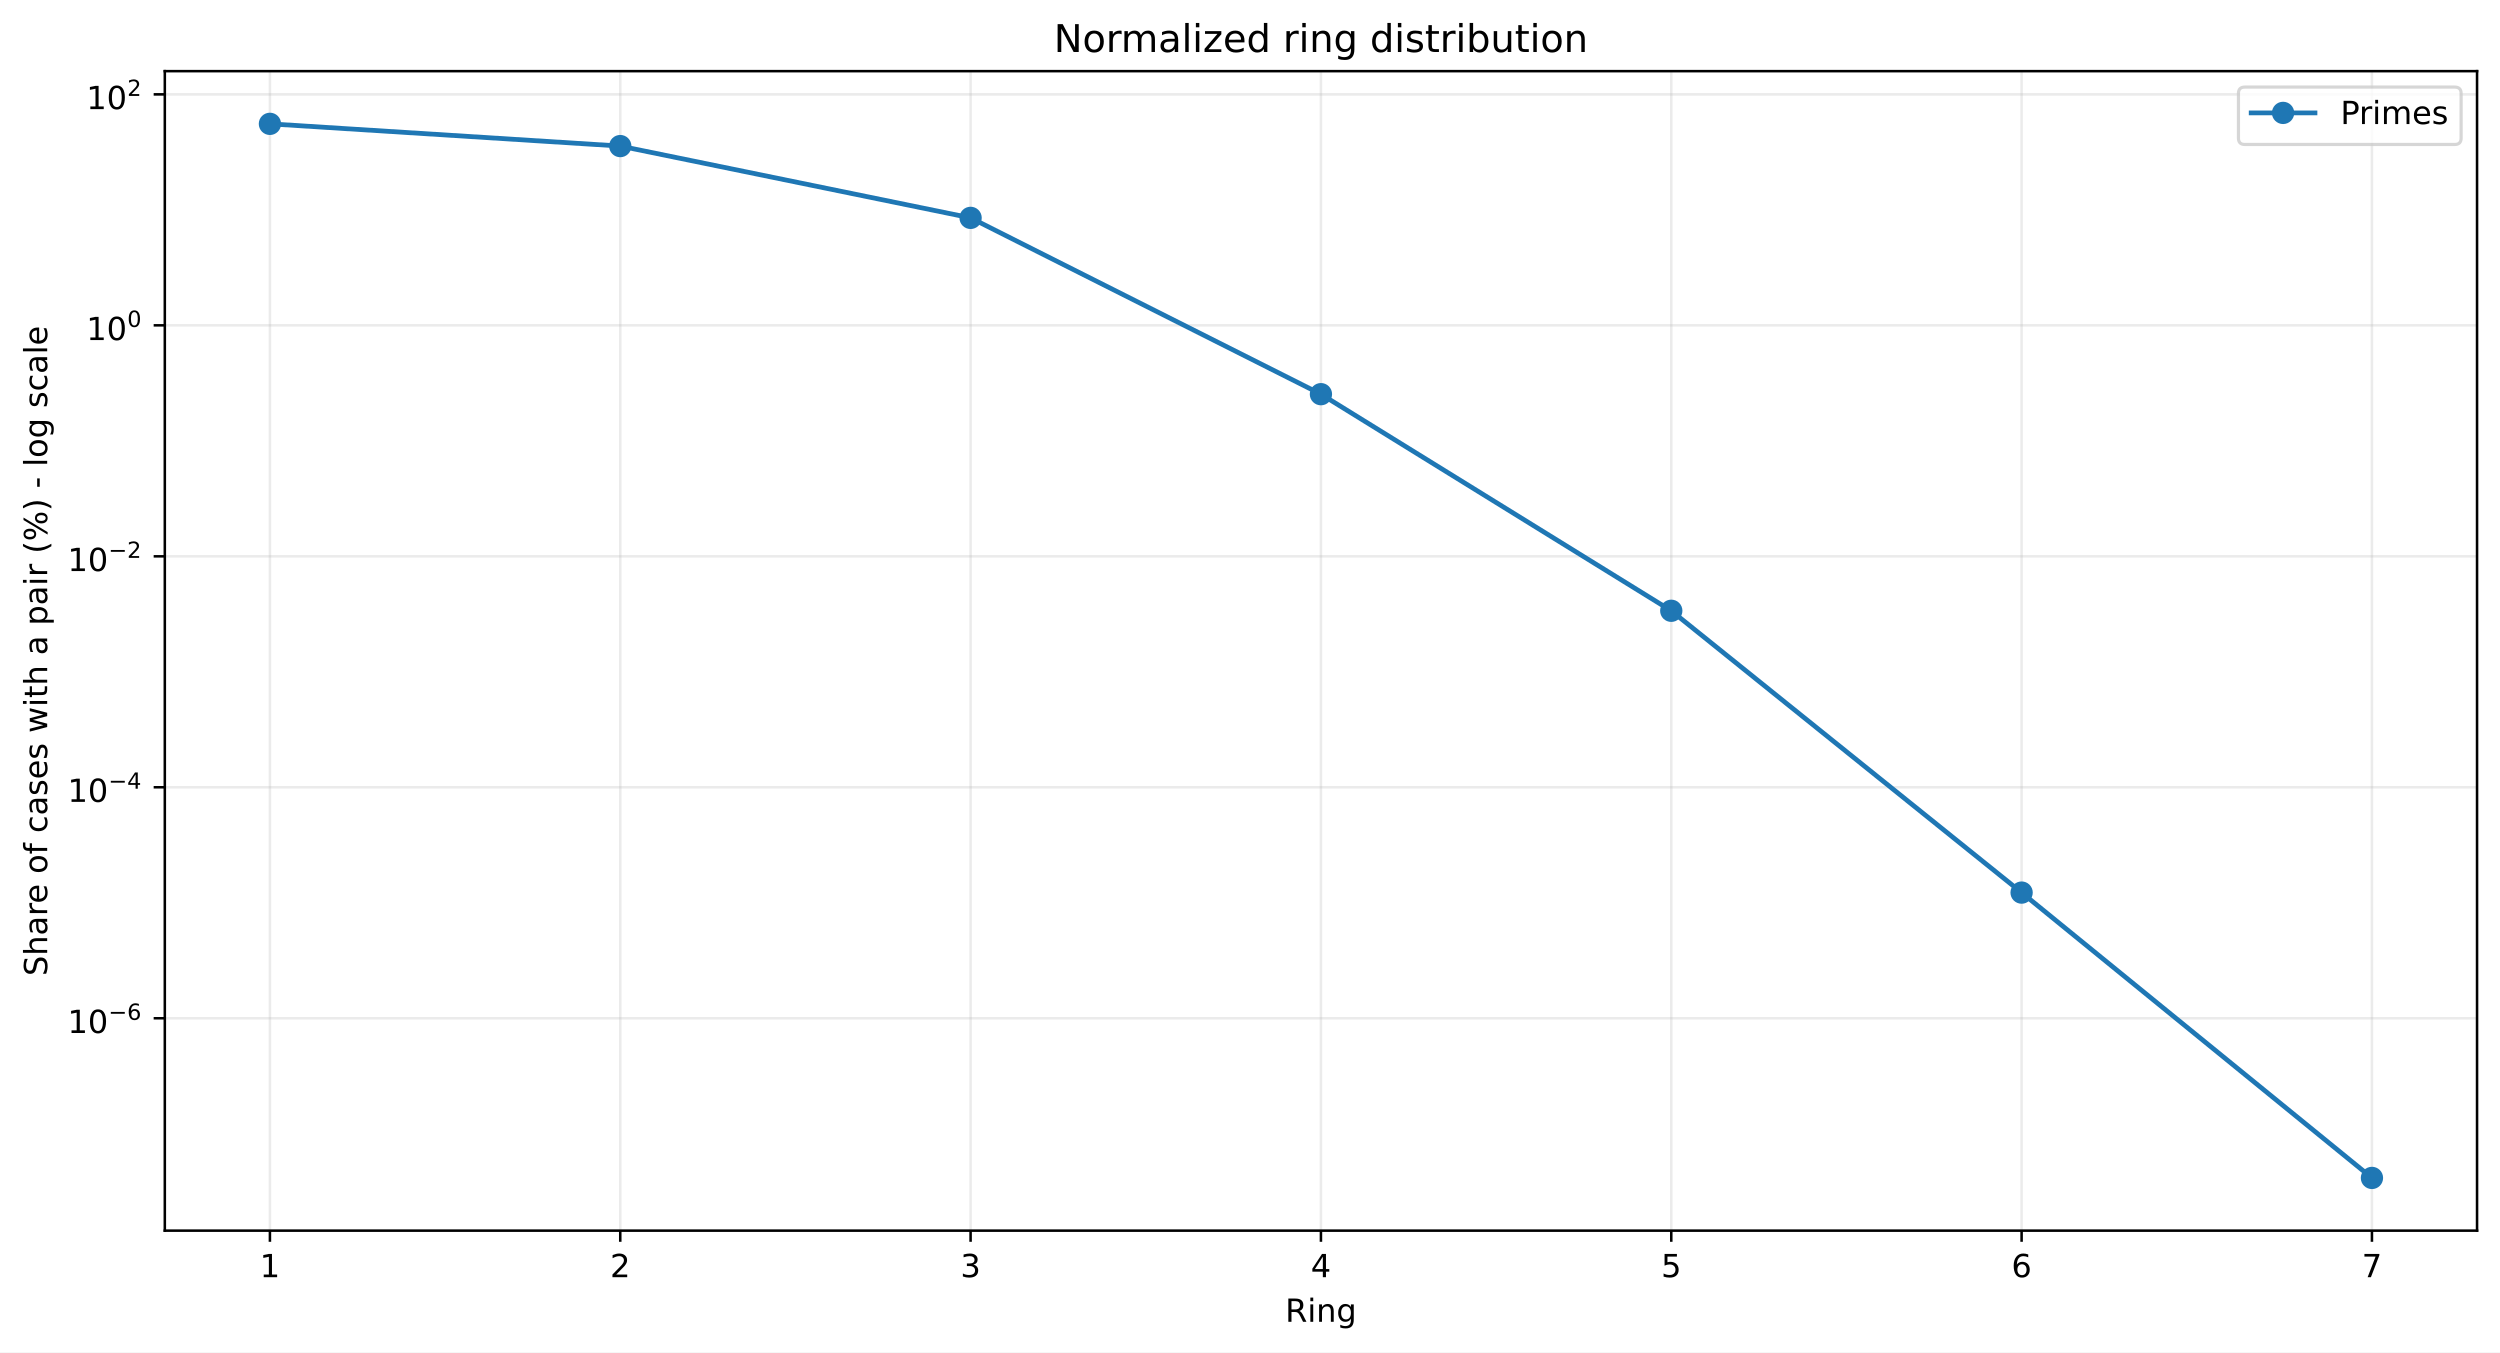
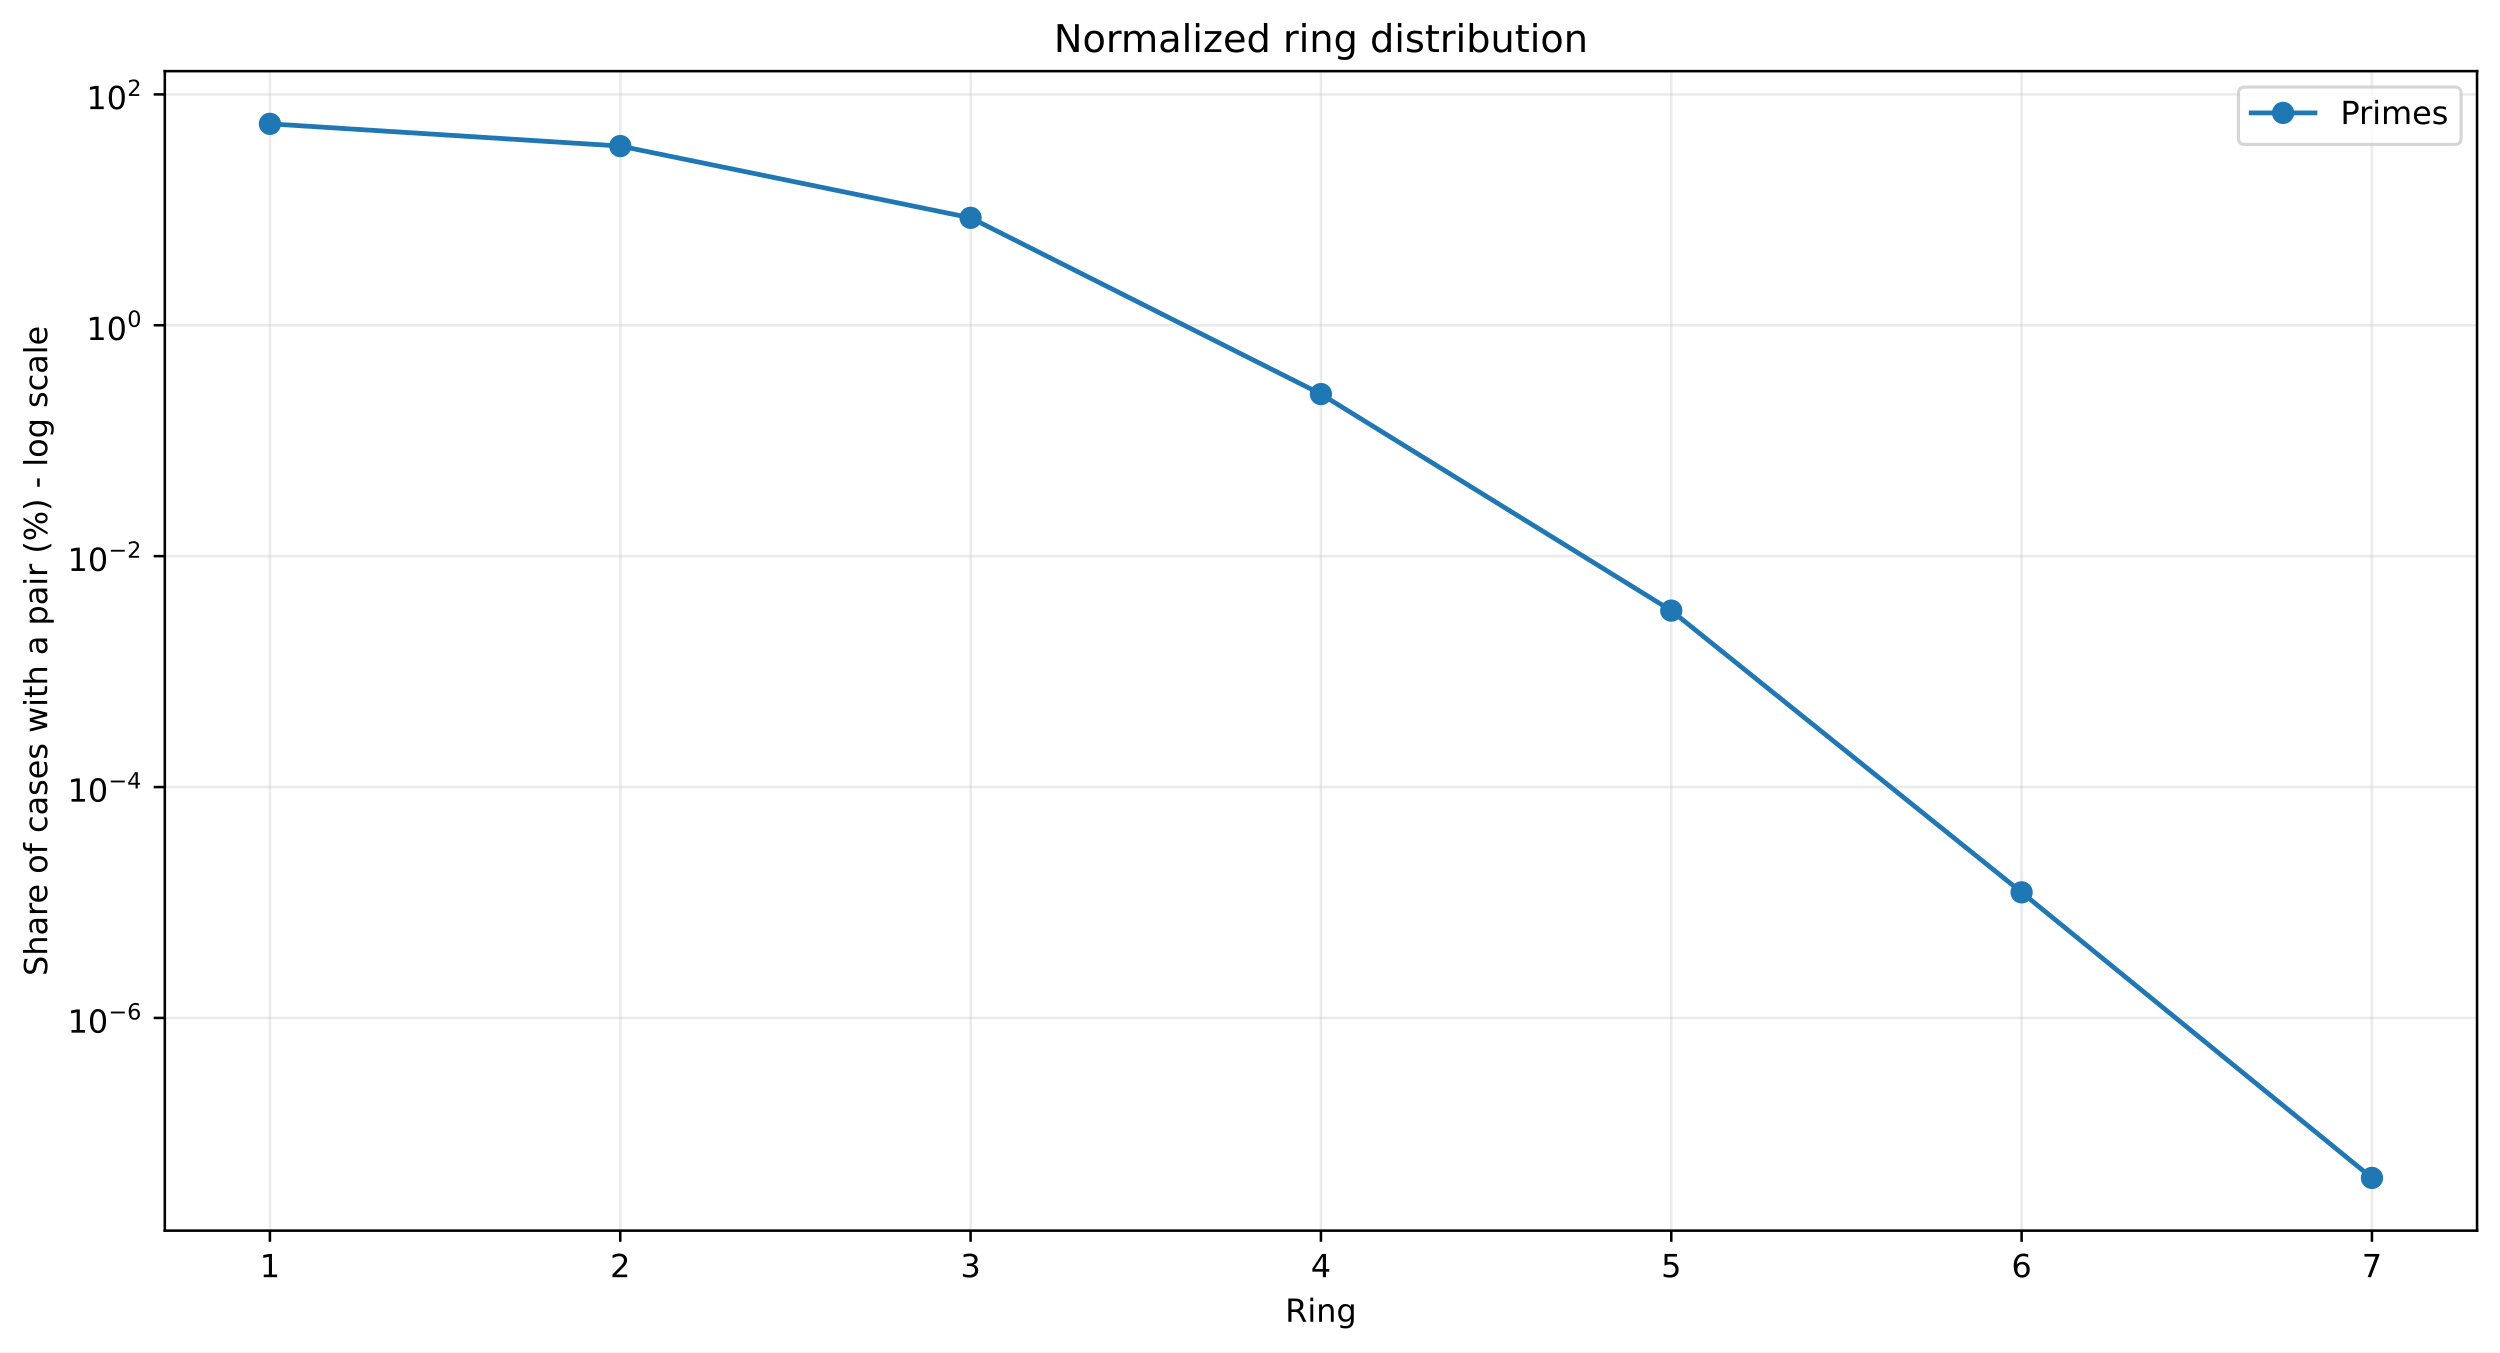
<svg xmlns="http://www.w3.org/2000/svg" xmlns:xlink="http://www.w3.org/1999/xlink" width="784.218pt" height="424.237pt" viewBox="0 0 784.218 424.237" version="1.1">
  <defs>
    <style type="text/css">*{stroke-linejoin: round; stroke-linecap: butt}</style>
  </defs>
  <g id="figure_1">
    <g id="patch_1">
      <path d="M 0 424.237  L 784.218 424.237  L 784.218 0  L 0 0  z " style="fill: #ffffff" />
    </g>
    <g id="axes_1">
      <g id="patch_2">
        <path d="M 51.701 386.036  L 777.018 386.036  L 777.018 22.318  L 51.701 22.318  z " style="fill: #ffffff" />
      </g>
      <g id="matplotlib.axis_1">
        <g id="xtick_1">
          <g id="line2d_1">
-             <path d="M 84.67 386.036  L 84.67 22.318  " clip-path="url(#p319754cf11)" style="fill: none; stroke: #b0b0b0; stroke-opacity: 0.25; stroke-width: 0.8; stroke-linecap: square" />
+             <path d="M 84.67 386.036  L 84.67 22.318  " clip-path="url(#p1dafa58115)" style="fill: none; stroke: #b0b0b0; stroke-opacity: 0.25; stroke-width: 0.8; stroke-linecap: square" />
          </g>
          <g id="line2d_2">
            <defs>
-               <path id="me68cd6ef33" d="M 0 0  L 0 3.5  " style="stroke: #000000; stroke-width: 0.8" />
+               <path id="m865dc31e2f" d="M 0 0  L 0 3.5  " style="stroke: #000000; stroke-width: 0.8" />
            </defs>
            <g>
-               <use xlink:href="#me68cd6ef33" x="84.67" y="386.036" style="stroke: #000000; stroke-width: 0.8" />
+               <use xlink:href="#m865dc31e2f" x="84.67" y="386.036" style="stroke: #000000; stroke-width: 0.8" />
            </g>
          </g>
          <g id="text_1">
            <g transform="translate(81.48852 400.6334) scale(0.1 -0.1)">
              <defs>
                <path id="DejaVuSans-14" d="M 794 531  L 1825 531  L 1825 4091  L 703 3866  L 703 4441  L 1819 4666  L 2450 4666  L 2450 531  L 3481 531  L 3481 0  L 794 0  L 794 531  z " transform="scale(0.015625)" />
              </defs>
              <use xlink:href="#DejaVuSans-14" />
            </g>
          </g>
        </g>
        <g id="xtick_2">
          <g id="line2d_3">
-             <path d="M 194.566 386.036  L 194.566 22.318  " clip-path="url(#p319754cf11)" style="fill: none; stroke: #b0b0b0; stroke-opacity: 0.25; stroke-width: 0.8; stroke-linecap: square" />
+             <path d="M 194.566 386.036  L 194.566 22.318  " clip-path="url(#p1dafa58115)" style="fill: none; stroke: #b0b0b0; stroke-opacity: 0.25; stroke-width: 0.8; stroke-linecap: square" />
          </g>
          <g id="line2d_4">
            <g>
-               <use xlink:href="#me68cd6ef33" x="194.566" y="386.036" style="stroke: #000000; stroke-width: 0.8" />
+               <use xlink:href="#m865dc31e2f" x="194.566" y="386.036" style="stroke: #000000; stroke-width: 0.8" />
            </g>
          </g>
          <g id="text_2">
            <g transform="translate(191.3851 400.6334) scale(0.1 -0.1)">
              <defs>
                <path id="DejaVuSans-15" d="M 1228 531  L 3431 531  L 3431 0  L 469 0  L 469 531  Q 828 903 1448 1529  Q 2069 2156 2228 2338  Q 2531 2678 2651 2914  Q 2772 3150 2772 3378  Q 2772 3750 2511 3984  Q 2250 4219 1831 4219  Q 1534 4219 1204 4116  Q 875 4013 500 3803  L 500 4441  Q 881 4594 1212 4672  Q 1544 4750 1819 4750  Q 2544 4750 2975 4387  Q 3406 4025 3406 3419  Q 3406 3131 3298 2873  Q 3191 2616 2906 2266  Q 2828 2175 2409 1742  Q 1991 1309 1228 531  z " transform="scale(0.015625)" />
              </defs>
              <use xlink:href="#DejaVuSans-15" />
            </g>
          </g>
        </g>
        <g id="xtick_3">
          <g id="line2d_5">
-             <path d="M 304.463 386.036  L 304.463 22.318  " clip-path="url(#p319754cf11)" style="fill: none; stroke: #b0b0b0; stroke-opacity: 0.25; stroke-width: 0.8; stroke-linecap: square" />
+             <path d="M 304.463 386.036  L 304.463 22.318  " clip-path="url(#p1dafa58115)" style="fill: none; stroke: #b0b0b0; stroke-opacity: 0.25; stroke-width: 0.8; stroke-linecap: square" />
          </g>
          <g id="line2d_6">
            <g>
-               <use xlink:href="#me68cd6ef33" x="304.463" y="386.036" style="stroke: #000000; stroke-width: 0.8" />
+               <use xlink:href="#m865dc31e2f" x="304.463" y="386.036" style="stroke: #000000; stroke-width: 0.8" />
            </g>
          </g>
          <g id="text_3">
            <g transform="translate(301.2817 400.6334) scale(0.1 -0.1)">
              <defs>
                <path id="DejaVuSans-16" d="M 2597 2516  Q 3050 2419 3304 2112  Q 3559 1806 3559 1356  Q 3559 666 3084 287  Q 2609 -91 1734 -91  Q 1441 -91 1130 -33  Q 819 25 488 141  L 488 750  Q 750 597 1062 519  Q 1375 441 1716 441  Q 2309 441 2620 675  Q 2931 909 2931 1356  Q 2931 1769 2642 2001  Q 2353 2234 1838 2234  L 1294 2234  L 1294 2753  L 1863 2753  Q 2328 2753 2575 2939  Q 2822 3125 2822 3475  Q 2822 3834 2567 4026  Q 2313 4219 1838 4219  Q 1578 4219 1281 4162  Q 984 4106 628 3988  L 628 4550  Q 988 4650 1302 4700  Q 1616 4750 1894 4750  Q 2613 4750 3031 4423  Q 3450 4097 3450 3541  Q 3450 3153 3228 2886  Q 3006 2619 2597 2516  z " transform="scale(0.015625)" />
              </defs>
              <use xlink:href="#DejaVuSans-16" />
            </g>
          </g>
        </g>
        <g id="xtick_4">
          <g id="line2d_7">
-             <path d="M 414.36 386.036  L 414.36 22.318  " clip-path="url(#p319754cf11)" style="fill: none; stroke: #b0b0b0; stroke-opacity: 0.25; stroke-width: 0.8; stroke-linecap: square" />
+             <path d="M 414.36 386.036  L 414.36 22.318  " clip-path="url(#p1dafa58115)" style="fill: none; stroke: #b0b0b0; stroke-opacity: 0.25; stroke-width: 0.8; stroke-linecap: square" />
          </g>
          <g id="line2d_8">
            <g>
-               <use xlink:href="#me68cd6ef33" x="414.36" y="386.036" style="stroke: #000000; stroke-width: 0.8" />
+               <use xlink:href="#m865dc31e2f" x="414.36" y="386.036" style="stroke: #000000; stroke-width: 0.8" />
            </g>
          </g>
          <g id="text_4">
            <g transform="translate(411.1784 400.6334) scale(0.1 -0.1)">
              <defs>
                <path id="DejaVuSans-17" d="M 2419 4116  L 825 1625  L 2419 1625  L 2419 4116  z M 2253 4666  L 3047 4666  L 3047 1625  L 3713 1625  L 3713 1100  L 3047 1100  L 3047 0  L 2419 0  L 2419 1100  L 313 1100  L 313 1709  L 2253 4666  z " transform="scale(0.015625)" />
              </defs>
              <use xlink:href="#DejaVuSans-17" />
            </g>
          </g>
        </g>
        <g id="xtick_5">
          <g id="line2d_9">
-             <path d="M 524.256 386.036  L 524.256 22.318  " clip-path="url(#p319754cf11)" style="fill: none; stroke: #b0b0b0; stroke-opacity: 0.25; stroke-width: 0.8; stroke-linecap: square" />
+             <path d="M 524.256 386.036  L 524.256 22.318  " clip-path="url(#p1dafa58115)" style="fill: none; stroke: #b0b0b0; stroke-opacity: 0.25; stroke-width: 0.8; stroke-linecap: square" />
          </g>
          <g id="line2d_10">
            <g>
-               <use xlink:href="#me68cd6ef33" x="524.256" y="386.036" style="stroke: #000000; stroke-width: 0.8" />
+               <use xlink:href="#m865dc31e2f" x="524.256" y="386.036" style="stroke: #000000; stroke-width: 0.8" />
            </g>
          </g>
          <g id="text_5">
            <g transform="translate(521.075 400.6334) scale(0.1 -0.1)">
              <defs>
                <path id="DejaVuSans-18" d="M 691 4666  L 3169 4666  L 3169 4134  L 1269 4134  L 1269 2991  Q 1406 3038 1543 3061  Q 1681 3084 1819 3084  Q 2600 3084 3056 2656  Q 3513 2228 3513 1497  Q 3513 744 3044 326  Q 2575 -91 1722 -91  Q 1428 -91 1123 -41  Q 819 9 494 109  L 494 744  Q 775 591 1075 516  Q 1375 441 1709 441  Q 2250 441 2565 725  Q 2881 1009 2881 1497  Q 2881 1984 2565 2268  Q 2250 2553 1709 2553  Q 1456 2553 1204 2497  Q 953 2441 691 2322  L 691 4666  z " transform="scale(0.015625)" />
              </defs>
              <use xlink:href="#DejaVuSans-18" />
            </g>
          </g>
        </g>
        <g id="xtick_6">
          <g id="line2d_11">
-             <path d="M 634.153 386.036  L 634.153 22.318  " clip-path="url(#p319754cf11)" style="fill: none; stroke: #b0b0b0; stroke-opacity: 0.25; stroke-width: 0.8; stroke-linecap: square" />
+             <path d="M 634.153 386.036  L 634.153 22.318  " clip-path="url(#p1dafa58115)" style="fill: none; stroke: #b0b0b0; stroke-opacity: 0.25; stroke-width: 0.8; stroke-linecap: square" />
          </g>
          <g id="line2d_12">
            <g>
-               <use xlink:href="#me68cd6ef33" x="634.153" y="386.036" style="stroke: #000000; stroke-width: 0.8" />
+               <use xlink:href="#m865dc31e2f" x="634.153" y="386.036" style="stroke: #000000; stroke-width: 0.8" />
            </g>
          </g>
          <g id="text_6">
            <g transform="translate(630.9716 400.6334) scale(0.1 -0.1)">
              <defs>
                <path id="DejaVuSans-19" d="M 2113 2584  Q 1688 2584 1439 2293  Q 1191 2003 1191 1497  Q 1191 994 1439 701  Q 1688 409 2113 409  Q 2538 409 2786 701  Q 3034 994 3034 1497  Q 3034 2003 2786 2293  Q 2538 2584 2113 2584  z M 3366 4563  L 3366 3988  Q 3128 4100 2886 4159  Q 2644 4219 2406 4219  Q 1781 4219 1451 3797  Q 1122 3375 1075 2522  Q 1259 2794 1537 2939  Q 1816 3084 2150 3084  Q 2853 3084 3261 2657  Q 3669 2231 3669 1497  Q 3669 778 3244 343  Q 2819 -91 2113 -91  Q 1303 -91 875 529  Q 447 1150 447 2328  Q 447 3434 972 4092  Q 1497 4750 2381 4750  Q 2619 4750 2861 4703  Q 3103 4656 3366 4563  z " transform="scale(0.015625)" />
              </defs>
              <use xlink:href="#DejaVuSans-19" />
            </g>
          </g>
        </g>
        <g id="xtick_7">
          <g id="line2d_13">
-             <path d="M 744.049 386.036  L 744.049 22.318  " clip-path="url(#p319754cf11)" style="fill: none; stroke: #b0b0b0; stroke-opacity: 0.25; stroke-width: 0.8; stroke-linecap: square" />
+             <path d="M 744.049 386.036  L 744.049 22.318  " clip-path="url(#p1dafa58115)" style="fill: none; stroke: #b0b0b0; stroke-opacity: 0.25; stroke-width: 0.8; stroke-linecap: square" />
          </g>
          <g id="line2d_14">
            <g>
-               <use xlink:href="#me68cd6ef33" x="744.049" y="386.036" style="stroke: #000000; stroke-width: 0.8" />
+               <use xlink:href="#m865dc31e2f" x="744.049" y="386.036" style="stroke: #000000; stroke-width: 0.8" />
            </g>
          </g>
          <g id="text_7">
            <g transform="translate(740.8682 400.6334) scale(0.1 -0.1)">
              <defs>
                <path id="DejaVuSans-1a" d="M 525 4666  L 3525 4666  L 3525 4397  L 1831 0  L 1172 0  L 2766 4134  L 525 4134  L 525 4666  z " transform="scale(0.015625)" />
              </defs>
              <use xlink:href="#DejaVuSans-1a" />
            </g>
          </g>
        </g>
        <g id="text_8">
          <g transform="translate(403.1534 414.6342) scale(0.1 -0.1)">
            <defs>
              <path id="DejaVuSans-35" d="M 2841 2188  Q 3044 2119 3236 1894  Q 3428 1669 3622 1275  L 4263 0  L 3584 0  L 2988 1197  Q 2756 1666 2539 1819  Q 2322 1972 1947 1972  L 1259 1972  L 1259 0  L 628 0  L 628 4666  L 2053 4666  Q 2853 4666 3247 4331  Q 3641 3997 3641 3322  Q 3641 2881 3436 2590  Q 3231 2300 2841 2188  z M 1259 4147  L 1259 2491  L 2053 2491  Q 2509 2491 2742 2702  Q 2975 2913 2975 3322  Q 2975 3731 2742 3939  Q 2509 4147 2053 4147  L 1259 4147  z " transform="scale(0.015625)" />
              <path id="DejaVuSans-4c" d="M 603 3500  L 1178 3500  L 1178 0  L 603 0  L 603 3500  z M 603 4863  L 1178 4863  L 1178 4134  L 603 4134  L 603 4863  z " transform="scale(0.015625)" />
              <path id="DejaVuSans-51" d="M 3513 2113  L 3513 0  L 2938 0  L 2938 2094  Q 2938 2591 2744 2837  Q 2550 3084 2163 3084  Q 1697 3084 1428 2787  Q 1159 2491 1159 1978  L 1159 0  L 581 0  L 581 3500  L 1159 3500  L 1159 2956  Q 1366 3272 1645 3428  Q 1925 3584 2291 3584  Q 2894 3584 3203 3211  Q 3513 2838 3513 2113  z " transform="scale(0.015625)" />
              <path id="DejaVuSans-4a" d="M 2906 1791  Q 2906 2416 2648 2759  Q 2391 3103 1925 3103  Q 1463 3103 1205 2759  Q 947 2416 947 1791  Q 947 1169 1205 825  Q 1463 481 1925 481  Q 2391 481 2648 825  Q 2906 1169 2906 1791  z M 3481 434  Q 3481 -459 3084 -895  Q 2688 -1331 1869 -1331  Q 1566 -1331 1297 -1286  Q 1028 -1241 775 -1147  L 775 -588  Q 1028 -725 1275 -790  Q 1522 -856 1778 -856  Q 2344 -856 2625 -561  Q 2906 -266 2906 331  L 2906 616  Q 2728 306 2450 153  Q 2172 0 1784 0  Q 1141 0 747 490  Q 353 981 353 1791  Q 353 2603 747 3093  Q 1141 3584 1784 3584  Q 2172 3584 2450 3431  Q 2728 3278 2906 2969  L 2906 3500  L 3481 3500  L 3481 434  z " transform="scale(0.015625)" />
            </defs>
            <use xlink:href="#DejaVuSans-35" />
            <use xlink:href="#DejaVuSans-4c" transform="translate(69.48438 0)" />
            <use xlink:href="#DejaVuSans-51" transform="translate(97.26562 0)" />
            <use xlink:href="#DejaVuSans-4a" transform="translate(160.6406 0)" />
          </g>
        </g>
      </g>
      <g id="matplotlib.axis_2">
        <g id="ytick_1">
          <g id="line2d_15">
-             <path d="M 51.701 319.415  L 777.018 319.415  " clip-path="url(#p319754cf11)" style="fill: none; stroke: #b0b0b0; stroke-opacity: 0.25; stroke-width: 0.8; stroke-linecap: square" />
+             <path d="M 51.701 319.311  L 777.018 319.311  " clip-path="url(#p1dafa58115)" style="fill: none; stroke: #b0b0b0; stroke-opacity: 0.25; stroke-width: 0.8; stroke-linecap: square" />
          </g>
          <g id="line2d_16">
            <defs>
-               <path id="m982326040b" d="M 0 0  L -3.5 0  " style="stroke: #000000; stroke-width: 0.8" />
+               <path id="m51c55c62e7" d="M 0 0  L -3.5 0  " style="stroke: #000000; stroke-width: 0.8" />
            </defs>
            <g>
-               <use xlink:href="#m982326040b" x="51.701" y="319.415" style="stroke: #000000; stroke-width: 0.8" />
+               <use xlink:href="#m51c55c62e7" x="51.701" y="319.311" style="stroke: #000000; stroke-width: 0.8" />
            </g>
          </g>
          <g id="text_9">
-             <g transform="translate(21.20078 324.1154) scale(0.1 -0.1)">
+             <g transform="translate(21.20078 324.0113) scale(0.1 -0.1)">
              <defs>
                <path id="DejaVuSans-13" d="M 2034 4250  Q 1547 4250 1301 3770  Q 1056 3291 1056 2328  Q 1056 1369 1301 889  Q 1547 409 2034 409  Q 2525 409 2770 889  Q 3016 1369 3016 2328  Q 3016 3291 2770 3770  Q 2525 4250 2034 4250  z M 2034 4750  Q 2819 4750 3233 4129  Q 3647 3509 3647 2328  Q 3647 1150 3233 529  Q 2819 -91 2034 -91  Q 1250 -91 836 529  Q 422 1150 422 2328  Q 422 3509 836 4129  Q 1250 4750 2034 4750  z " transform="scale(0.015625)" />
                <path id="DejaVuSans-c9c" d="M 678 2272  L 4684 2272  L 4684 1741  L 678 1741  L 678 2272  z " transform="scale(0.015625)" />
              </defs>
              <use xlink:href="#DejaVuSans-14" transform="translate(0 0.746875)" />
              <use xlink:href="#DejaVuSans-13" transform="translate(63.62305 0.746875)" />
              <use xlink:href="#DejaVuSans-c9c" transform="translate(128.2031 42.04688) scale(0.7)" />
              <use xlink:href="#DejaVuSans-19" transform="translate(186.8555 42.04688) scale(0.7)" />
            </g>
          </g>
        </g>
        <g id="ytick_2">
          <g id="line2d_17">
-             <path d="M 51.701 246.962  L 777.018 246.962  " clip-path="url(#p319754cf11)" style="fill: none; stroke: #b0b0b0; stroke-opacity: 0.25; stroke-width: 0.8; stroke-linecap: square" />
+             <path d="M 51.701 246.885  L 777.018 246.885  " clip-path="url(#p1dafa58115)" style="fill: none; stroke: #b0b0b0; stroke-opacity: 0.25; stroke-width: 0.8; stroke-linecap: square" />
          </g>
          <g id="line2d_18">
            <g>
-               <use xlink:href="#m982326040b" x="51.701" y="246.962" style="stroke: #000000; stroke-width: 0.8" />
+               <use xlink:href="#m51c55c62e7" x="51.701" y="246.885" style="stroke: #000000; stroke-width: 0.8" />
            </g>
          </g>
          <g id="text_10">
-             <g transform="translate(21.20078 251.6123) scale(0.1 -0.1)">
+             <g transform="translate(21.20078 251.5351) scale(0.1 -0.1)">
              <use xlink:href="#DejaVuSans-14" transform="translate(0 0.665625)" />
              <use xlink:href="#DejaVuSans-13" transform="translate(63.62305 0.665625)" />
              <use xlink:href="#DejaVuSans-c9c" transform="translate(128.2031 41.96563) scale(0.7)" />
              <use xlink:href="#DejaVuSans-17" transform="translate(186.8555 41.96563) scale(0.7)" />
            </g>
          </g>
        </g>
        <g id="ytick_3">
          <g id="line2d_19">
-             <path d="M 51.701 174.509  L 777.018 174.509  " clip-path="url(#p319754cf11)" style="fill: none; stroke: #b0b0b0; stroke-opacity: 0.25; stroke-width: 0.8; stroke-linecap: square" />
+             <path d="M 51.701 174.459  L 777.018 174.459  " clip-path="url(#p1dafa58115)" style="fill: none; stroke: #b0b0b0; stroke-opacity: 0.25; stroke-width: 0.8; stroke-linecap: square" />
          </g>
          <g id="line2d_20">
            <g>
-               <use xlink:href="#m982326040b" x="51.701" y="174.509" style="stroke: #000000; stroke-width: 0.8" />
+               <use xlink:href="#m51c55c62e7" x="51.701" y="174.459" style="stroke: #000000; stroke-width: 0.8" />
            </g>
          </g>
          <g id="text_11">
-             <g transform="translate(21.20078 179.2092) scale(0.1 -0.1)">
+             <g transform="translate(21.20078 179.1589) scale(0.1 -0.1)">
              <use xlink:href="#DejaVuSans-14" transform="translate(0 0.746875)" />
              <use xlink:href="#DejaVuSans-13" transform="translate(63.62305 0.746875)" />
              <use xlink:href="#DejaVuSans-c9c" transform="translate(128.2031 42.04688) scale(0.7)" />
              <use xlink:href="#DejaVuSans-15" transform="translate(186.8555 42.04688) scale(0.7)" />
            </g>
          </g>
        </g>
        <g id="ytick_4">
          <g id="line2d_21">
-             <path d="M 51.701 102.056  L 777.018 102.056  " clip-path="url(#p319754cf11)" style="fill: none; stroke: #b0b0b0; stroke-opacity: 0.25; stroke-width: 0.8; stroke-linecap: square" />
+             <path d="M 51.701 102.033  L 777.018 102.033  " clip-path="url(#p1dafa58115)" style="fill: none; stroke: #b0b0b0; stroke-opacity: 0.25; stroke-width: 0.8; stroke-linecap: square" />
          </g>
          <g id="line2d_22">
            <g>
-               <use xlink:href="#m982326040b" x="51.701" y="102.056" style="stroke: #000000; stroke-width: 0.8" />
+               <use xlink:href="#m51c55c62e7" x="51.701" y="102.033" style="stroke: #000000; stroke-width: 0.8" />
            </g>
          </g>
          <g id="text_12">
-             <g transform="translate(27.10078 106.7562) scale(0.1 -0.1)">
+             <g transform="translate(27.10078 106.7327) scale(0.1 -0.1)">
              <use xlink:href="#DejaVuSans-14" transform="translate(0 0.746875)" />
              <use xlink:href="#DejaVuSans-13" transform="translate(63.62305 0.746875)" />
              <use xlink:href="#DejaVuSans-13" transform="translate(128.2031 42.04688) scale(0.7)" />
            </g>
          </g>
        </g>
        <g id="ytick_5">
          <g id="line2d_23">
-             <path d="M 51.701 29.603  L 777.018 29.603  " clip-path="url(#p319754cf11)" style="fill: none; stroke: #b0b0b0; stroke-opacity: 0.25; stroke-width: 0.8; stroke-linecap: square" />
+             <path d="M 51.701 29.607  L 777.018 29.607  " clip-path="url(#p1dafa58115)" style="fill: none; stroke: #b0b0b0; stroke-opacity: 0.25; stroke-width: 0.8; stroke-linecap: square" />
          </g>
          <g id="line2d_24">
            <g>
-               <use xlink:href="#m982326040b" x="51.701" y="29.603" style="stroke: #000000; stroke-width: 0.8" />
+               <use xlink:href="#m51c55c62e7" x="51.701" y="29.607" style="stroke: #000000; stroke-width: 0.8" />
            </g>
          </g>
          <g id="text_13">
-             <g transform="translate(27.10078 34.30311) scale(0.1 -0.1)">
+             <g transform="translate(27.10078 34.30654) scale(0.1 -0.1)">
              <use xlink:href="#DejaVuSans-14" transform="translate(0 0.746875)" />
              <use xlink:href="#DejaVuSans-13" transform="translate(63.62305 0.746875)" />
              <use xlink:href="#DejaVuSans-15" transform="translate(128.2031 42.04688) scale(0.7)" />
            </g>
          </g>
        </g>
        <g id="text_14">
          <g transform="translate(14.79844 306.1426) rotate(-90) scale(0.1 -0.1)">
            <defs>
              <path id="DejaVuSans-36" d="M 3425 4513  L 3425 3897  Q 3066 4069 2747 4153  Q 2428 4238 2131 4238  Q 1616 4238 1336 4038  Q 1056 3838 1056 3469  Q 1056 3159 1242 3001  Q 1428 2844 1947 2747  L 2328 2669  Q 3034 2534 3370 2195  Q 3706 1856 3706 1288  Q 3706 609 3251 259  Q 2797 -91 1919 -91  Q 1588 -91 1214 -16  Q 841 59 441 206  L 441 856  Q 825 641 1194 531  Q 1563 422 1919 422  Q 2459 422 2753 634  Q 3047 847 3047 1241  Q 3047 1584 2836 1778  Q 2625 1972 2144 2069  L 1759 2144  Q 1053 2284 737 2584  Q 422 2884 422 3419  Q 422 4038 858 4394  Q 1294 4750 2059 4750  Q 2388 4750 2728 4690  Q 3069 4631 3425 4513  z " transform="scale(0.015625)" />
              <path id="DejaVuSans-4b" d="M 3513 2113  L 3513 0  L 2938 0  L 2938 2094  Q 2938 2591 2744 2837  Q 2550 3084 2163 3084  Q 1697 3084 1428 2787  Q 1159 2491 1159 1978  L 1159 0  L 581 0  L 581 4863  L 1159 4863  L 1159 2956  Q 1366 3272 1645 3428  Q 1925 3584 2291 3584  Q 2894 3584 3203 3211  Q 3513 2838 3513 2113  z " transform="scale(0.015625)" />
              <path id="DejaVuSans-44" d="M 2194 1759  Q 1497 1759 1228 1600  Q 959 1441 959 1056  Q 959 750 1161 570  Q 1363 391 1709 391  Q 2188 391 2477 730  Q 2766 1069 2766 1631  L 2766 1759  L 2194 1759  z M 3341 1997  L 3341 0  L 2766 0  L 2766 531  Q 2569 213 2275 61  Q 1981 -91 1556 -91  Q 1019 -91 701 211  Q 384 513 384 1019  Q 384 1609 779 1909  Q 1175 2209 1959 2209  L 2766 2209  L 2766 2266  Q 2766 2663 2505 2880  Q 2244 3097 1772 3097  Q 1472 3097 1187 3025  Q 903 2953 641 2809  L 641 3341  Q 956 3463 1253 3523  Q 1550 3584 1831 3584  Q 2591 3584 2966 3190  Q 3341 2797 3341 1997  z " transform="scale(0.015625)" />
              <path id="DejaVuSans-55" d="M 2631 2963  Q 2534 3019 2420 3045  Q 2306 3072 2169 3072  Q 1681 3072 1420 2755  Q 1159 2438 1159 1844  L 1159 0  L 581 0  L 581 3500  L 1159 3500  L 1159 2956  Q 1341 3275 1631 3429  Q 1922 3584 2338 3584  Q 2397 3584 2469 3576  Q 2541 3569 2628 3553  L 2631 2963  z " transform="scale(0.015625)" />
              <path id="DejaVuSans-48" d="M 3597 1894  L 3597 1613  L 953 1613  Q 991 1019 1311 708  Q 1631 397 2203 397  Q 2534 397 2845 478  Q 3156 559 3463 722  L 3463 178  Q 3153 47 2828 -22  Q 2503 -91 2169 -91  Q 1331 -91 842 396  Q 353 884 353 1716  Q 353 2575 817 3079  Q 1281 3584 2069 3584  Q 2775 3584 3186 3129  Q 3597 2675 3597 1894  z M 3022 2063  Q 3016 2534 2758 2815  Q 2500 3097 2075 3097  Q 1594 3097 1305 2825  Q 1016 2553 972 2059  L 3022 2063  z " transform="scale(0.015625)" />
              <path id="DejaVuSans-3" transform="scale(0.015625)" />
              <path id="DejaVuSans-52" d="M 1959 3097  Q 1497 3097 1228 2736  Q 959 2375 959 1747  Q 959 1119 1226 758  Q 1494 397 1959 397  Q 2419 397 2687 759  Q 2956 1122 2956 1747  Q 2956 2369 2687 2733  Q 2419 3097 1959 3097  z M 1959 3584  Q 2709 3584 3137 3096  Q 3566 2609 3566 1747  Q 3566 888 3137 398  Q 2709 -91 1959 -91  Q 1206 -91 779 398  Q 353 888 353 1747  Q 353 2609 779 3096  Q 1206 3584 1959 3584  z " transform="scale(0.015625)" />
              <path id="DejaVuSans-49" d="M 2375 4863  L 2375 4384  L 1825 4384  Q 1516 4384 1395 4259  Q 1275 4134 1275 3809  L 1275 3500  L 2222 3500  L 2222 3053  L 1275 3053  L 1275 0  L 697 0  L 697 3053  L 147 3053  L 147 3500  L 697 3500  L 697 3744  Q 697 4328 969 4595  Q 1241 4863 1831 4863  L 2375 4863  z " transform="scale(0.015625)" />
              <path id="DejaVuSans-46" d="M 3122 3366  L 3122 2828  Q 2878 2963 2633 3030  Q 2388 3097 2138 3097  Q 1578 3097 1268 2742  Q 959 2388 959 1747  Q 959 1106 1268 751  Q 1578 397 2138 397  Q 2388 397 2633 464  Q 2878 531 3122 666  L 3122 134  Q 2881 22 2623 -34  Q 2366 -91 2075 -91  Q 1284 -91 818 406  Q 353 903 353 1747  Q 353 2603 823 3093  Q 1294 3584 2113 3584  Q 2378 3584 2631 3529  Q 2884 3475 3122 3366  z " transform="scale(0.015625)" />
              <path id="DejaVuSans-56" d="M 2834 3397  L 2834 2853  Q 2591 2978 2328 3040  Q 2066 3103 1784 3103  Q 1356 3103 1142 2972  Q 928 2841 928 2578  Q 928 2378 1081 2264  Q 1234 2150 1697 2047  L 1894 2003  Q 2506 1872 2764 1633  Q 3022 1394 3022 966  Q 3022 478 2636 193  Q 2250 -91 1575 -91  Q 1294 -91 989 -36  Q 684 19 347 128  L 347 722  Q 666 556 975 473  Q 1284 391 1588 391  Q 1994 391 2212 530  Q 2431 669 2431 922  Q 2431 1156 2273 1281  Q 2116 1406 1581 1522  L 1381 1569  Q 847 1681 609 1914  Q 372 2147 372 2553  Q 372 3047 722 3315  Q 1072 3584 1716 3584  Q 2034 3584 2315 3537  Q 2597 3491 2834 3397  z " transform="scale(0.015625)" />
              <path id="DejaVuSans-5a" d="M 269 3500  L 844 3500  L 1563 769  L 2278 3500  L 2956 3500  L 3675 769  L 4391 3500  L 4966 3500  L 4050 0  L 3372 0  L 2619 2869  L 1863 0  L 1184 0  L 269 3500  z " transform="scale(0.015625)" />
              <path id="DejaVuSans-57" d="M 1172 4494  L 1172 3500  L 2356 3500  L 2356 3053  L 1172 3053  L 1172 1153  Q 1172 725 1289 603  Q 1406 481 1766 481  L 2356 481  L 2356 0  L 1766 0  Q 1100 0 847 248  Q 594 497 594 1153  L 594 3053  L 172 3053  L 172 3500  L 594 3500  L 594 4494  L 1172 4494  z " transform="scale(0.015625)" />
              <path id="DejaVuSans-53" d="M 1159 525  L 1159 -1331  L 581 -1331  L 581 3500  L 1159 3500  L 1159 2969  Q 1341 3281 1617 3432  Q 1894 3584 2278 3584  Q 2916 3584 3314 3078  Q 3713 2572 3713 1747  Q 3713 922 3314 415  Q 2916 -91 2278 -91  Q 1894 -91 1617 61  Q 1341 213 1159 525  z M 3116 1747  Q 3116 2381 2855 2742  Q 2594 3103 2138 3103  Q 1681 3103 1420 2742  Q 1159 2381 1159 1747  Q 1159 1113 1420 752  Q 1681 391 2138 391  Q 2594 391 2855 752  Q 3116 1113 3116 1747  z " transform="scale(0.015625)" />
              <path id="DejaVuSans-b" d="M 1984 4856  Q 1566 4138 1362 3434  Q 1159 2731 1159 2009  Q 1159 1288 1364 580  Q 1569 -128 1984 -844  L 1484 -844  Q 1016 -109 783 600  Q 550 1309 550 2009  Q 550 2706 781 3412  Q 1013 4119 1484 4856  L 1984 4856  z " transform="scale(0.015625)" />
              <path id="DejaVuSans-8" d="M 4653 2053  Q 4381 2053 4226 1822  Q 4072 1591 4072 1178  Q 4072 772 4226 539  Q 4381 306 4653 306  Q 4919 306 5073 539  Q 5228 772 5228 1178  Q 5228 1588 5073 1820  Q 4919 2053 4653 2053  z M 4653 2450  Q 5147 2450 5437 2106  Q 5728 1763 5728 1178  Q 5728 594 5436 251  Q 5144 -91 4653 -91  Q 4153 -91 3862 251  Q 3572 594 3572 1178  Q 3572 1766 3864 2108  Q 4156 2450 4653 2450  z M 1428 4353  Q 1159 4353 1004 4120  Q 850 3888 850 3481  Q 850 3069 1003 2837  Q 1156 2606 1428 2606  Q 1700 2606 1854 2837  Q 2009 3069 2009 3481  Q 2009 3884 1853 4118  Q 1697 4353 1428 4353  z M 4250 4750  L 4750 4750  L 1831 -91  L 1331 -91  L 4250 4750  z M 1428 4750  Q 1922 4750 2215 4408  Q 2509 4066 2509 3481  Q 2509 2891 2217 2550  Q 1925 2209 1428 2209  Q 931 2209 642 2551  Q 353 2894 353 3481  Q 353 4063 643 4406  Q 934 4750 1428 4750  z " transform="scale(0.015625)" />
              <path id="DejaVuSans-c" d="M 513 4856  L 1013 4856  Q 1481 4119 1714 3412  Q 1947 2706 1947 2009  Q 1947 1309 1714 600  Q 1481 -109 1013 -844  L 513 -844  Q 928 -128 1133 580  Q 1338 1288 1338 2009  Q 1338 2731 1133 3434  Q 928 4138 513 4856  z " transform="scale(0.015625)" />
              <path id="DejaVuSans-10" d="M 313 2009  L 1997 2009  L 1997 1497  L 313 1497  L 313 2009  z " transform="scale(0.015625)" />
              <path id="DejaVuSans-4f" d="M 603 4863  L 1178 4863  L 1178 0  L 603 0  L 603 4863  z " transform="scale(0.015625)" />
            </defs>
            <use xlink:href="#DejaVuSans-36" />
            <use xlink:href="#DejaVuSans-4b" transform="translate(63.48438 0)" />
            <use xlink:href="#DejaVuSans-44" transform="translate(126.8594 0)" />
            <use xlink:href="#DejaVuSans-55" transform="translate(188.1406 0)" />
            <use xlink:href="#DejaVuSans-48" transform="translate(227.0469 0)" />
            <use xlink:href="#DejaVuSans-3" transform="translate(288.5781 0)" />
            <use xlink:href="#DejaVuSans-52" transform="translate(320.3594 0)" />
            <use xlink:href="#DejaVuSans-49" transform="translate(381.5469 0)" />
            <use xlink:href="#DejaVuSans-3" transform="translate(416.75 0)" />
            <use xlink:href="#DejaVuSans-46" transform="translate(448.5312 0)" />
            <use xlink:href="#DejaVuSans-44" transform="translate(503.5156 0)" />
            <use xlink:href="#DejaVuSans-56" transform="translate(564.7969 0)" />
            <use xlink:href="#DejaVuSans-48" transform="translate(616.8906 0)" />
            <use xlink:href="#DejaVuSans-56" transform="translate(678.4219 0)" />
            <use xlink:href="#DejaVuSans-3" transform="translate(730.5156 0)" />
            <use xlink:href="#DejaVuSans-5a" transform="translate(762.2969 0)" />
            <use xlink:href="#DejaVuSans-4c" transform="translate(844.0781 0)" />
            <use xlink:href="#DejaVuSans-57" transform="translate(871.8594 0)" />
            <use xlink:href="#DejaVuSans-4b" transform="translate(911.0625 0)" />
            <use xlink:href="#DejaVuSans-3" transform="translate(974.4375 0)" />
            <use xlink:href="#DejaVuSans-44" transform="translate(1006.219 0)" />
            <use xlink:href="#DejaVuSans-3" transform="translate(1067.5 0)" />
            <use xlink:href="#DejaVuSans-53" transform="translate(1099.281 0)" />
            <use xlink:href="#DejaVuSans-44" transform="translate(1162.766 0)" />
            <use xlink:href="#DejaVuSans-4c" transform="translate(1224.047 0)" />
            <use xlink:href="#DejaVuSans-55" transform="translate(1251.828 0)" />
            <use xlink:href="#DejaVuSans-3" transform="translate(1292.938 0)" />
            <use xlink:href="#DejaVuSans-b" transform="translate(1324.719 0)" />
            <use xlink:href="#DejaVuSans-8" transform="translate(1363.734 0)" />
            <use xlink:href="#DejaVuSans-c" transform="translate(1458.75 0)" />
            <use xlink:href="#DejaVuSans-3" transform="translate(1497.766 0)" />
            <use xlink:href="#DejaVuSans-10" transform="translate(1529.547 0)" />
            <use xlink:href="#DejaVuSans-3" transform="translate(1565.625 0)" />
            <use xlink:href="#DejaVuSans-4f" transform="translate(1597.406 0)" />
            <use xlink:href="#DejaVuSans-52" transform="translate(1625.188 0)" />
            <use xlink:href="#DejaVuSans-4a" transform="translate(1686.375 0)" />
            <use xlink:href="#DejaVuSans-3" transform="translate(1749.859 0)" />
            <use xlink:href="#DejaVuSans-56" transform="translate(1781.641 0)" />
            <use xlink:href="#DejaVuSans-46" transform="translate(1833.734 0)" />
            <use xlink:href="#DejaVuSans-44" transform="translate(1888.719 0)" />
            <use xlink:href="#DejaVuSans-4f" transform="translate(1950 0)" />
            <use xlink:href="#DejaVuSans-48" transform="translate(1977.781 0)" />
          </g>
        </g>
      </g>
      <g id="line2d_25">
-         <path d="M 84.67 38.851  L 194.566 45.824  L 304.463 68.346  L 414.36 123.647  L 524.256 191.595  L 634.153 279.996  L 744.049 369.503  " clip-path="url(#p319754cf11)" style="fill: none; stroke: #1f77b4; stroke-width: 1.5; stroke-linecap: square" />
+         <path d="M 84.67 38.851  L 194.566 45.821  L 304.463 68.335  L 414.36 123.615  L 524.256 191.539  L 634.153 279.919  L 744.049 369.503  " clip-path="url(#p1dafa58115)" style="fill: none; stroke: #1f77b4; stroke-width: 1.5; stroke-linecap: square" />
        <defs>
-           <path id="mf84af2cb6c" d="M 0 3  C 0.796 3 1.559 2.684 2.121 2.121  C 2.684 1.559 3 0.796 3 0  C 3 -0.796 2.684 -1.559 2.121 -2.121  C 1.559 -2.684 0.796 -3 0 -3  C -0.796 -3 -1.559 -2.684 -2.121 -2.121  C -2.684 -1.559 -3 -0.796 -3 0  C -3 0.796 -2.684 1.559 -2.121 2.121  C -1.559 2.684 -0.796 3 0 3  z " style="stroke: #1f77b4" />
+           <path id="mc0c5407b98" d="M 0 3  C 0.796 3 1.559 2.684 2.121 2.121  C 2.684 1.559 3 0.796 3 0  C 3 -0.796 2.684 -1.559 2.121 -2.121  C 1.559 -2.684 0.796 -3 0 -3  C -0.796 -3 -1.559 -2.684 -2.121 -2.121  C -2.684 -1.559 -3 -0.796 -3 0  C -3 0.796 -2.684 1.559 -2.121 2.121  C -1.559 2.684 -0.796 3 0 3  z " style="stroke: #1f77b4" />
        </defs>
-         <g clip-path="url(#p319754cf11)">
-           <use xlink:href="#mf84af2cb6c" x="84.67" y="38.851" style="fill: #1f77b4; stroke: #1f77b4" />
-           <use xlink:href="#mf84af2cb6c" x="194.566" y="45.824" style="fill: #1f77b4; stroke: #1f77b4" />
-           <use xlink:href="#mf84af2cb6c" x="304.463" y="68.346" style="fill: #1f77b4; stroke: #1f77b4" />
-           <use xlink:href="#mf84af2cb6c" x="414.36" y="123.647" style="fill: #1f77b4; stroke: #1f77b4" />
-           <use xlink:href="#mf84af2cb6c" x="524.256" y="191.595" style="fill: #1f77b4; stroke: #1f77b4" />
-           <use xlink:href="#mf84af2cb6c" x="634.153" y="279.996" style="fill: #1f77b4; stroke: #1f77b4" />
-           <use xlink:href="#mf84af2cb6c" x="744.049" y="369.503" style="fill: #1f77b4; stroke: #1f77b4" />
+         <g clip-path="url(#p1dafa58115)">
+           <use xlink:href="#mc0c5407b98" x="84.67" y="38.851" style="fill: #1f77b4; stroke: #1f77b4" />
+           <use xlink:href="#mc0c5407b98" x="194.566" y="45.821" style="fill: #1f77b4; stroke: #1f77b4" />
+           <use xlink:href="#mc0c5407b98" x="304.463" y="68.335" style="fill: #1f77b4; stroke: #1f77b4" />
+           <use xlink:href="#mc0c5407b98" x="414.36" y="123.615" style="fill: #1f77b4; stroke: #1f77b4" />
+           <use xlink:href="#mc0c5407b98" x="524.256" y="191.539" style="fill: #1f77b4; stroke: #1f77b4" />
+           <use xlink:href="#mc0c5407b98" x="634.153" y="279.919" style="fill: #1f77b4; stroke: #1f77b4" />
+           <use xlink:href="#mc0c5407b98" x="744.049" y="369.503" style="fill: #1f77b4; stroke: #1f77b4" />
        </g>
      </g>
      <g id="patch_3">
        <path d="M 51.701 386.036  L 51.701 22.318  " style="fill: none; stroke: #000000; stroke-width: 0.8; stroke-linejoin: miter; stroke-linecap: square" />
      </g>
      <g id="patch_4">
        <path d="M 777.018 386.036  L 777.018 22.318  " style="fill: none; stroke: #000000; stroke-width: 0.8; stroke-linejoin: miter; stroke-linecap: square" />
      </g>
      <g id="patch_5">
        <path d="M 51.701 386.036  L 777.018 386.036  " style="fill: none; stroke: #000000; stroke-width: 0.8; stroke-linejoin: miter; stroke-linecap: square" />
      </g>
      <g id="patch_6">
        <path d="M 51.701 22.318  L 777.018 22.318  " style="fill: none; stroke: #000000; stroke-width: 0.8; stroke-linejoin: miter; stroke-linecap: square" />
      </g>
      <g id="text_15">
        <g transform="translate(330.5827 16.31812) scale(0.12 -0.12)">
          <defs>
            <path id="DejaVuSans-31" d="M 628 4666  L 1478 4666  L 3547 763  L 3547 4666  L 4159 4666  L 4159 0  L 3309 0  L 1241 3903  L 1241 0  L 628 0  L 628 4666  z " transform="scale(0.015625)" />
            <path id="DejaVuSans-50" d="M 3328 2828  Q 3544 3216 3844 3400  Q 4144 3584 4550 3584  Q 5097 3584 5394 3201  Q 5691 2819 5691 2113  L 5691 0  L 5113 0  L 5113 2094  Q 5113 2597 4934 2840  Q 4756 3084 4391 3084  Q 3944 3084 3684 2787  Q 3425 2491 3425 1978  L 3425 0  L 2847 0  L 2847 2094  Q 2847 2600 2669 2842  Q 2491 3084 2119 3084  Q 1678 3084 1418 2786  Q 1159 2488 1159 1978  L 1159 0  L 581 0  L 581 3500  L 1159 3500  L 1159 2956  Q 1356 3278 1631 3431  Q 1906 3584 2284 3584  Q 2666 3584 2933 3390  Q 3200 3197 3328 2828  z " transform="scale(0.015625)" />
            <path id="DejaVuSans-5d" d="M 353 3500  L 3084 3500  L 3084 2975  L 922 459  L 3084 459  L 3084 0  L 275 0  L 275 525  L 2438 3041  L 353 3041  L 353 3500  z " transform="scale(0.015625)" />
            <path id="DejaVuSans-47" d="M 2906 2969  L 2906 4863  L 3481 4863  L 3481 0  L 2906 0  L 2906 525  Q 2725 213 2448 61  Q 2172 -91 1784 -91  Q 1150 -91 751 415  Q 353 922 353 1747  Q 353 2572 751 3078  Q 1150 3584 1784 3584  Q 2172 3584 2448 3432  Q 2725 3281 2906 2969  z M 947 1747  Q 947 1113 1208 752  Q 1469 391 1925 391  Q 2381 391 2643 752  Q 2906 1113 2906 1747  Q 2906 2381 2643 2742  Q 2381 3103 1925 3103  Q 1469 3103 1208 2742  Q 947 2381 947 1747  z " transform="scale(0.015625)" />
            <path id="DejaVuSans-45" d="M 3116 1747  Q 3116 2381 2855 2742  Q 2594 3103 2138 3103  Q 1681 3103 1420 2742  Q 1159 2381 1159 1747  Q 1159 1113 1420 752  Q 1681 391 2138 391  Q 2594 391 2855 752  Q 3116 1113 3116 1747  z M 1159 2969  Q 1341 3281 1617 3432  Q 1894 3584 2278 3584  Q 2916 3584 3314 3078  Q 3713 2572 3713 1747  Q 3713 922 3314 415  Q 2916 -91 2278 -91  Q 1894 -91 1617 61  Q 1341 213 1159 525  L 1159 0  L 581 0  L 581 4863  L 1159 4863  L 1159 2969  z " transform="scale(0.015625)" />
            <path id="DejaVuSans-58" d="M 544 1381  L 544 3500  L 1119 3500  L 1119 1403  Q 1119 906 1312 657  Q 1506 409 1894 409  Q 2359 409 2629 706  Q 2900 1003 2900 1516  L 2900 3500  L 3475 3500  L 3475 0  L 2900 0  L 2900 538  Q 2691 219 2414 64  Q 2138 -91 1772 -91  Q 1169 -91 856 284  Q 544 659 544 1381  z M 1991 3584  L 1991 3584  z " transform="scale(0.015625)" />
          </defs>
          <use xlink:href="#DejaVuSans-31" />
          <use xlink:href="#DejaVuSans-52" transform="translate(74.8125 0)" />
          <use xlink:href="#DejaVuSans-55" transform="translate(136 0)" />
          <use xlink:href="#DejaVuSans-50" transform="translate(175.3594 0)" />
          <use xlink:href="#DejaVuSans-44" transform="translate(272.7656 0)" />
          <use xlink:href="#DejaVuSans-4f" transform="translate(334.0469 0)" />
          <use xlink:href="#DejaVuSans-4c" transform="translate(361.8281 0)" />
          <use xlink:href="#DejaVuSans-5d" transform="translate(389.6094 0)" />
          <use xlink:href="#DejaVuSans-48" transform="translate(442.0938 0)" />
          <use xlink:href="#DejaVuSans-47" transform="translate(503.625 0)" />
          <use xlink:href="#DejaVuSans-3" transform="translate(567.1094 0)" />
          <use xlink:href="#DejaVuSans-55" transform="translate(598.8906 0)" />
          <use xlink:href="#DejaVuSans-4c" transform="translate(640 0)" />
          <use xlink:href="#DejaVuSans-51" transform="translate(667.7812 0)" />
          <use xlink:href="#DejaVuSans-4a" transform="translate(731.1562 0)" />
          <use xlink:href="#DejaVuSans-3" transform="translate(794.6406 0)" />
          <use xlink:href="#DejaVuSans-47" transform="translate(826.4219 0)" />
          <use xlink:href="#DejaVuSans-4c" transform="translate(889.9062 0)" />
          <use xlink:href="#DejaVuSans-56" transform="translate(917.6875 0)" />
          <use xlink:href="#DejaVuSans-57" transform="translate(969.7812 0)" />
          <use xlink:href="#DejaVuSans-55" transform="translate(1008.984 0)" />
          <use xlink:href="#DejaVuSans-4c" transform="translate(1050.094 0)" />
          <use xlink:href="#DejaVuSans-45" transform="translate(1077.875 0)" />
          <use xlink:href="#DejaVuSans-58" transform="translate(1141.359 0)" />
          <use xlink:href="#DejaVuSans-57" transform="translate(1204.734 0)" />
          <use xlink:href="#DejaVuSans-4c" transform="translate(1243.938 0)" />
          <use xlink:href="#DejaVuSans-52" transform="translate(1271.719 0)" />
          <use xlink:href="#DejaVuSans-51" transform="translate(1332.906 0)" />
        </g>
      </g>
      <g id="legend_1">
        <g id="patch_7">
          <path d="M 704.172 45.319  L 770.018 45.319  Q 772.018 45.319 772.018 43.319  L 772.018 29.318  Q 772.018 27.318 770.018 27.318  L 704.172 27.318  Q 702.172 27.318 702.172 29.318  L 702.172 43.319  Q 702.172 45.319 704.172 45.319  z " style="fill: #ffffff; opacity: 0.8; stroke: #cccccc; stroke-linejoin: miter" />
        </g>
        <g id="line2d_26">
          <path d="M 706.172 35.417  L 716.172 35.417  L 726.172 35.417  " style="fill: none; stroke: #1f77b4; stroke-width: 1.5; stroke-linecap: square" />
          <g>
-             <use xlink:href="#mf84af2cb6c" x="716.172" y="35.417" style="fill: #1f77b4; stroke: #1f77b4" />
+             <use xlink:href="#mc0c5407b98" x="716.172" y="35.417" style="fill: #1f77b4; stroke: #1f77b4" />
          </g>
        </g>
        <g id="text_16">
          <g transform="translate(734.1716 38.91656) scale(0.1 -0.1)">
            <defs>
              <path id="DejaVuSans-33" d="M 1259 4147  L 1259 2394  L 2053 2394  Q 2494 2394 2734 2622  Q 2975 2850 2975 3272  Q 2975 3691 2734 3919  Q 2494 4147 2053 4147  L 1259 4147  z M 628 4666  L 2053 4666  Q 2838 4666 3239 4311  Q 3641 3956 3641 3272  Q 3641 2581 3239 2228  Q 2838 1875 2053 1875  L 1259 1875  L 1259 0  L 628 0  L 628 4666  z " transform="scale(0.015625)" />
            </defs>
            <use xlink:href="#DejaVuSans-33" />
            <use xlink:href="#DejaVuSans-55" transform="translate(58.54688 0)" />
            <use xlink:href="#DejaVuSans-4c" transform="translate(99.65625 0)" />
            <use xlink:href="#DejaVuSans-50" transform="translate(127.4375 0)" />
            <use xlink:href="#DejaVuSans-48" transform="translate(224.8438 0)" />
            <use xlink:href="#DejaVuSans-56" transform="translate(286.375 0)" />
          </g>
        </g>
      </g>
    </g>
  </g>
  <defs>
-     <clipPath id="p319754cf11">
+     <clipPath id="p1dafa58115">
      <rect x="51.701" y="22.318" width="725.318" height="363.718" />
    </clipPath>
  </defs>
</svg>
